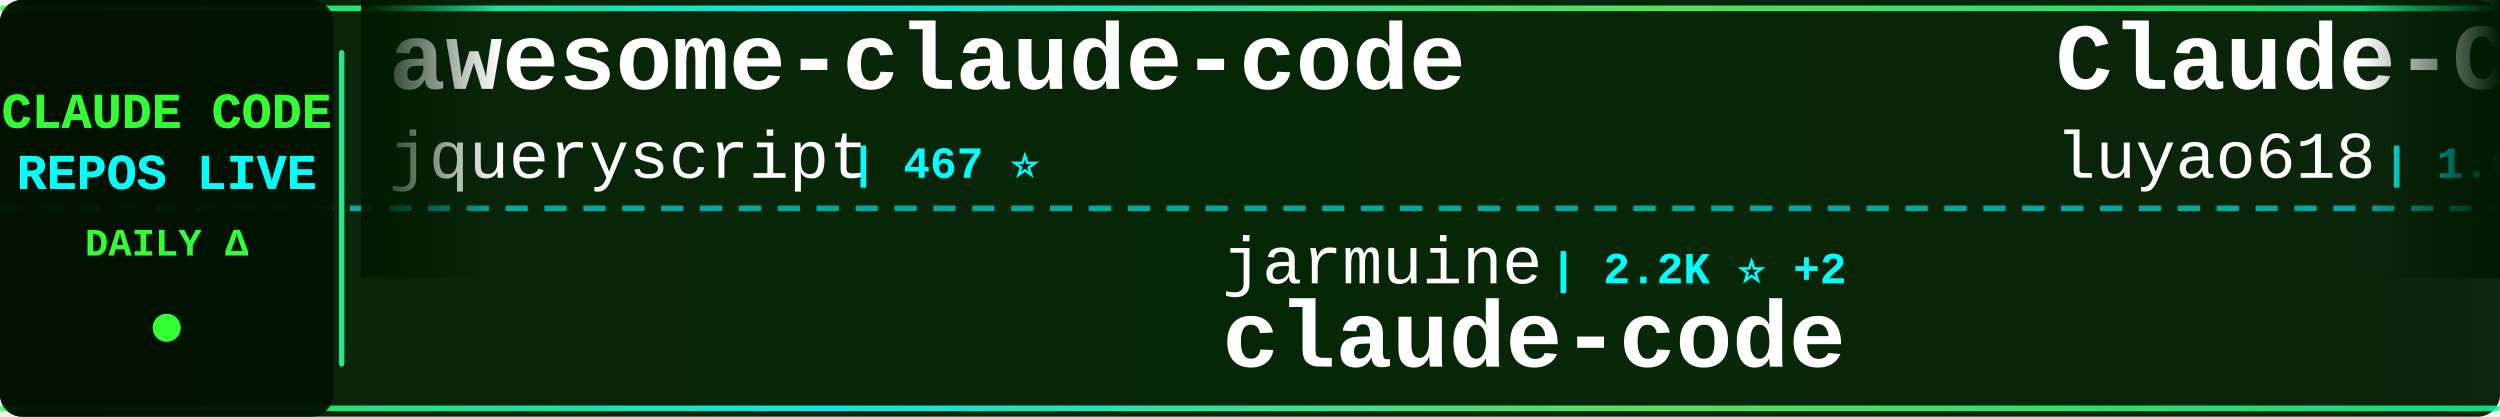
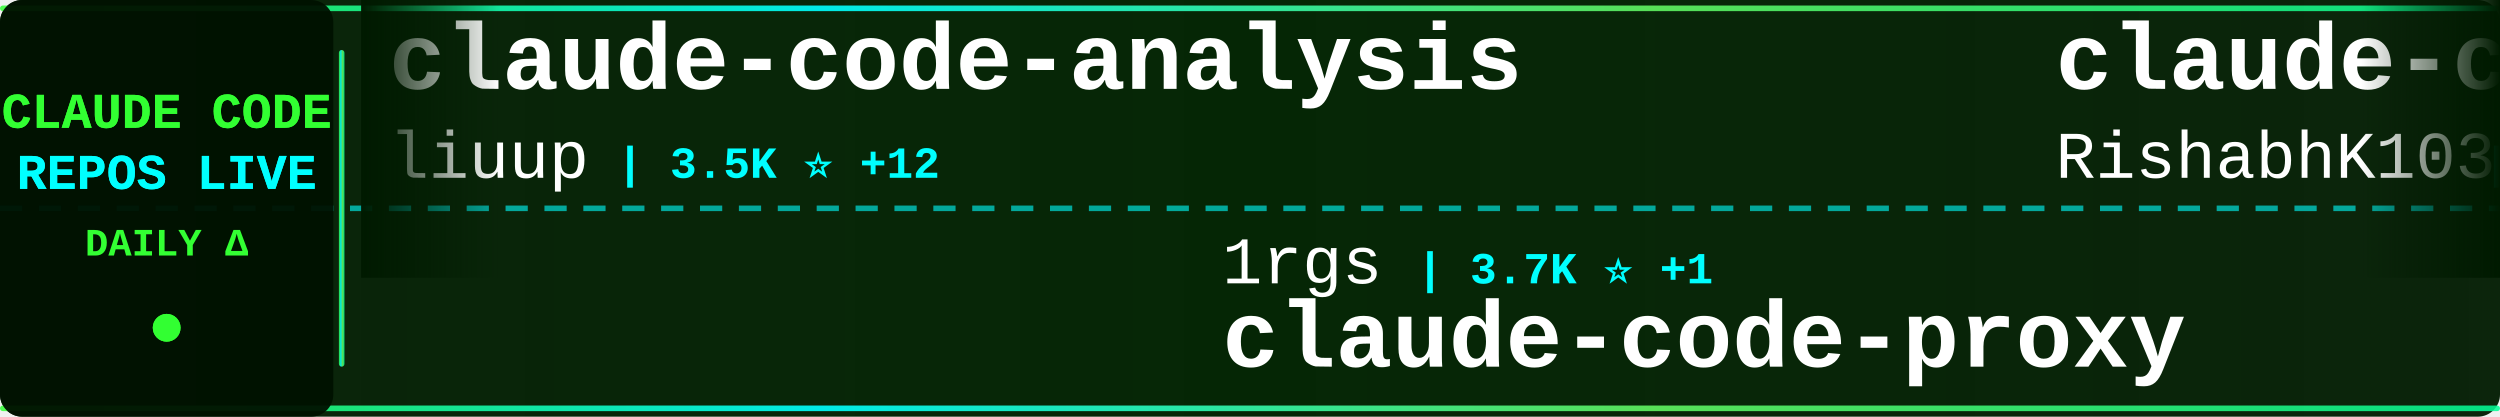
<svg xmlns="http://www.w3.org/2000/svg" width="900" height="150">
  <defs>
    <linearGradient id="tickerBg" x1="0%" y1="0%" x2="100%" y2="0%">
      <stop offset="0%" style="stop-color:#001a00;stop-opacity:0.95" />
      <stop offset="50%" style="stop-color:#002200;stop-opacity:0.98" />
      <stop offset="100%" style="stop-color:#001a00;stop-opacity:0.95" />
    </linearGradient>
    <linearGradient id="borderGrad" x1="0%" y1="0%" x2="100%" y2="0%">
      <stop offset="0%" style="stop-color:#33ff33;stop-opacity:0.85">
        <animate attributeName="stop-opacity" values="0.85;1;0.85" dur="2s" repeatCount="indefinite" />
      </stop>
      <stop offset="33%" style="stop-color:#00ffff;stop-opacity:0.9">
        <animate attributeName="stop-opacity" values="0.9;1;0.9" dur="2.2s" repeatCount="indefinite" />
      </stop>
      <stop offset="66%" style="stop-color:#66ff66;stop-opacity:0.85">
        <animate attributeName="stop-opacity" values="0.85;1;0.85" dur="1.8s" repeatCount="indefinite" />
      </stop>
      <stop offset="100%" style="stop-color:#00ff99;stop-opacity:0.85">
        <animate attributeName="stop-opacity" values="0.85;1;0.85" dur="2s" repeatCount="indefinite" />
      </stop>
    </linearGradient>
    <filter id="textGlow">
      <feGaussianBlur stdDeviation="0.1" result="coloredBlur" />
      <feMerge>
        <feMergeNode in="coloredBlur" />
        <feMergeNode in="SourceGraphic" />
      </feMerge>
    </filter>
    <filter id="metricGlow">
      <feGaussianBlur stdDeviation="0.2" result="coloredBlur" />
      <feMerge>
        <feMergeNode in="coloredBlur" />
        <feMergeNode in="SourceGraphic" />
      </feMerge>
    </filter>
    <linearGradient id="leftFade" x1="0%" y1="0%" x2="100%" y2="0%">
      <stop offset="0%" style="stop-color:#001a00;stop-opacity:1" />
      <stop offset="100%" style="stop-color:#001a00;stop-opacity:0" />
    </linearGradient>
    <linearGradient id="rightFade" x1="0%" y1="0%" x2="100%" y2="0%">
      <stop offset="0%" style="stop-color:#001a00;stop-opacity:0" />
      <stop offset="100%" style="stop-color:#001a00;stop-opacity:1" />
    </linearGradient>
  </defs>
  <rect width="900" height="150" fill="url(#tickerBg)" rx="8" />
  <rect x="0" y="2" width="900" height="2" fill="url(#borderGrad)" rx="1" />
  <rect x="0" y="146" width="900" height="2" fill="url(#borderGrad)" rx="1" />
  <line x1="0" y1="75" x2="900" y2="75" stroke="#00ffff" stroke-width="2" stroke-dasharray="8 6" opacity="0.6" />
  <rect x="0" y="0" width="120" height="150" fill="#001100" opacity="0.95" rx="8" />
  <text x="60" y="46" font-family="'Courier New', monospace" font-size="18" font-weight="bold" fill="#33ff33" text-anchor="middle" filter="url(#textGlow)">
    CLAUDE CODE
  </text>
  <text x="60" y="68" font-family="'Courier New', monospace" font-size="18" font-weight="bold" fill="#00ffff" text-anchor="middle" filter="url(#textGlow)">
    REPOS LIVE
  </text>
  <text x="60" y="92" font-family="'Courier New', monospace" font-size="14" font-weight="bold" fill="#33ff33" text-anchor="middle">
    DAILY Δ
  </text>
  <circle cx="60" cy="118" r="5" fill="#33ff33" filter="url(#metricGlow)">
    <animate attributeName="r" values="4;6;4" dur="1.5s" repeatCount="indefinite" />
    <animate attributeName="opacity" values="0.6;1;0.6" dur="1.5s" repeatCount="indefinite" />
  </circle>
  <rect x="122" y="18" width="2" height="114" fill="url(#borderGrad)" rx="1" />
  <clipPath id="tickerClip">
    <rect x="130" y="0" width="770" height="150" />
  </clipPath>
  <g clip-path="url(#tickerClip)">
    <g id="tickerItems">
      <animateTransform attributeName="transform" attributeType="XML" type="translate" from="0 0" to="-3000 0" dur="54s" repeatCount="indefinite" />
      <g transform="translate(0, 0)">
-         <text x="140" y="32" font-family="'Courier New', monospace" font-size="34" font-weight="bold" fill="#ffffff">awesome-claude-code</text>
-         <text x="140" y="64" font-family="'Courier New', monospace" font-size="24" font-weight="normal" fill="#ffffff" opacity="1.0">jqueryscript</text>
-         <text x="306" y="64" font-family="'Courier New', monospace" font-size="16" font-weight="bold" fill="#00ffff"> | 467 ⭐</text>
+         <text x="140" y="32" font-family="'Courier New', monospace" font-size="34" font-weight="bold" fill="#ffffff">claude-code-analysis</text>
+         <text x="140" y="64" font-family="'Courier New', monospace" font-size="24" font-weight="normal" fill="#ffffff" opacity="1.0">liuup</text>
+         <text x="222" y="64" font-family="'Courier New', monospace" font-size="16" font-weight="bold" fill="#00ffff"> | 3.5K ⭐ +12</text>
      </g>
      <g transform="translate(300, 0)">
-         <text x="140" y="102" font-family="'Courier New', monospace" font-size="24" font-weight="normal" fill="#ffffff" opacity="1.0">jarmuine</text>
-         <text x="258" y="102" font-family="'Courier New', monospace" font-size="16" font-weight="bold" fill="#00ffff"> | 2.2K ⭐ +2</text>
-         <text x="140" y="132" font-family="'Courier New', monospace" font-size="34" font-weight="bold" fill="#ffffff">claude-code</text>
+         <text x="140" y="102" font-family="'Courier New', monospace" font-size="24" font-weight="normal" fill="#ffffff" opacity="1.0">1rgs</text>
+         <text x="210" y="102" font-family="'Courier New', monospace" font-size="16" font-weight="bold" fill="#00ffff"> | 3.7K ⭐ +1</text>
+         <text x="140" y="132" font-family="'Courier New', monospace" font-size="34" font-weight="bold" fill="#ffffff">claude-code-proxy</text>
      </g>
      <g transform="translate(600, 0)">
-         <text x="140" y="32" font-family="'Courier New', monospace" font-size="34" font-weight="bold" fill="#ffffff">Claude-Code-Source-Study</text>
-         <text x="140" y="64" font-family="'Courier New', monospace" font-size="24" font-weight="normal" fill="#ffffff" opacity="1.0">luyao618</text>
-         <text x="258" y="64" font-family="'Courier New', monospace" font-size="16" font-weight="bold" fill="#00ffff"> | 1.6K ⭐ +7</text>
+         <text x="140" y="32" font-family="'Courier New', monospace" font-size="34" font-weight="bold" fill="#ffffff">claude-code</text>
+         <text x="140" y="64" font-family="'Courier New', monospace" font-size="24" font-weight="normal" fill="#ffffff" opacity="1.0">RishabhK103</text>
+         <text x="294" y="64" font-family="'Courier New', monospace" font-size="16" font-weight="bold" fill="#00ffff"> | 101 ⭐</text>
      </g>
      <g transform="translate(900, 0)">
-         <text x="140" y="102" font-family="'Courier New', monospace" font-size="24" font-weight="normal" fill="#ffffff" opacity="1.0">ponponon</text>
-         <text x="258" y="102" font-family="'Courier New', monospace" font-size="16" font-weight="bold" fill="#00ffff"> | 2.3K ⭐</text>
-         <text x="140" y="132" font-family="'Courier New', monospace" font-size="34" font-weight="bold" fill="#ffffff">claude_code_src</text>
+         <text x="140" y="102" font-family="'Courier New', monospace" font-size="24" font-weight="normal" fill="#ffffff" opacity="1.0">zstmfhy</text>
+         <text x="246" y="102" font-family="'Courier New', monospace" font-size="16" font-weight="bold" fill="#00ffff"> | 190 ⭐</text>
+         <text x="140" y="132" font-family="'Courier New', monospace" font-size="34" font-weight="bold" fill="#ffffff">Claude-code</text>
      </g>
      <g transform="translate(1200, 0)">
-         <text x="140" y="32" font-family="'Courier New', monospace" font-size="34" font-weight="bold" fill="#ffffff">pi-vs-claude-code</text>
-         <text x="140" y="64" font-family="'Courier New', monospace" font-size="24" font-weight="normal" fill="#ffffff" opacity="1.0">disler</text>
-         <text x="234" y="64" font-family="'Courier New', monospace" font-size="16" font-weight="bold" fill="#00ffff"> | 1.5K ⭐ +7</text>
+         <text x="140" y="32" font-family="'Courier New', monospace" font-size="34" font-weight="bold" fill="#ffffff">claude-code-engineering</text>
+         <text x="140" y="64" font-family="'Courier New', monospace" font-size="24" font-weight="normal" fill="#ffffff" opacity="1.0">huangjia2019</text>
+         <text x="306" y="64" font-family="'Courier New', monospace" font-size="16" font-weight="bold" fill="#00ffff"> | 978 ⭐ +2</text>
      </g>
      <g transform="translate(1500, 0)">
-         <text x="140" y="102" font-family="'Courier New', monospace" font-size="24" font-weight="normal" fill="#ffffff" opacity="1.0">lorryjovens-hub</text>
-         <text x="342" y="102" font-family="'Courier New', monospace" font-size="16" font-weight="bold" fill="#00ffff"> | 1.7K ⭐ +1</text>
-         <text x="140" y="132" font-family="'Courier New', monospace" font-size="34" font-weight="bold" fill="#ffffff">claude-code-rust</text>
+         <text x="140" y="102" font-family="'Courier New', monospace" font-size="24" font-weight="normal" fill="#ffffff" opacity="1.0">Chachamaru127</text>
+         <text x="318" y="102" font-family="'Courier New', monospace" font-size="16" font-weight="bold" fill="#00ffff"> | 3.0K ⭐ +4</text>
+         <text x="140" y="132" font-family="'Courier New', monospace" font-size="34" font-weight="bold" fill="#ffffff">claude-code-harness</text>
      </g>
      <g transform="translate(1800, 0)">
-         <text x="140" y="32" font-family="'Courier New', monospace" font-size="34" font-weight="bold" fill="#ffffff">Claude-code</text>
-         <text x="140" y="64" font-family="'Courier New', monospace" font-size="24" font-weight="normal" fill="#ffffff" opacity="1.0">fazxes</text>
-         <text x="234" y="64" font-family="'Courier New', monospace" font-size="16" font-weight="bold" fill="#00ffff"> | 225 ⭐</text>
+         <text x="140" y="32" font-family="'Courier New', monospace" font-size="34" font-weight="bold" fill="#ffffff">claude-code</text>
+         <text x="140" y="64" font-family="'Courier New', monospace" font-size="24" font-weight="normal" fill="#ffffff" opacity="1.0">Tinkeringg-Lab</text>
+         <text x="330" y="64" font-family="'Courier New', monospace" font-size="16" font-weight="bold" fill="#00ffff"> | 211 ⭐</text>
      </g>
      <g transform="translate(2100, 0)">
-         <text x="140" y="102" font-family="'Courier New', monospace" font-size="24" font-weight="normal" fill="#ffffff" opacity="1.0">ding113</text>
-         <text x="246" y="102" font-family="'Courier New', monospace" font-size="16" font-weight="bold" fill="#00ffff"> | 3.2K ⭐ +2</text>
-         <text x="140" y="132" font-family="'Courier New', monospace" font-size="34" font-weight="bold" fill="#ffffff">claude-code-hub</text>
+         <text x="140" y="102" font-family="'Courier New', monospace" font-size="24" font-weight="normal" fill="#ffffff" opacity="1.0">anthropics</text>
+         <text x="282" y="102" font-family="'Courier New', monospace" font-size="16" font-weight="bold" fill="#00ffff"> | 8.4K ⭐ +17</text>
+         <text x="140" y="132" font-family="'Courier New', monospace" font-size="34" font-weight="bold" fill="#ffffff">claude-code-action</text>
      </g>
      <g transform="translate(2400, 0)">
-         <text x="140" y="32" font-family="'Courier New', monospace" font-size="34" font-weight="bold" fill="#ffffff">how-claude-code-works</text>
-         <text x="140" y="64" font-family="'Courier New', monospace" font-size="24" font-weight="normal" fill="#ffffff" opacity="1.0">Windy3f3f3f3f</text>
-         <text x="318" y="64" font-family="'Courier New', monospace" font-size="16" font-weight="bold" fill="#00ffff"> | 3.2K ⭐ +10</text>
+         <text x="140" y="32" font-family="'Courier New', monospace" font-size="34" font-weight="bold" fill="#ffffff">claude_code_src</text>
+         <text x="140" y="64" font-family="'Courier New', monospace" font-size="24" font-weight="normal" fill="#ffffff" opacity="1.0">ponponon</text>
+         <text x="258" y="64" font-family="'Courier New', monospace" font-size="16" font-weight="bold" fill="#00ffff"> | 2.3K ⭐ +1</text>
      </g>
      <g transform="translate(2700, 0)">
-         <text x="140" y="102" font-family="'Courier New', monospace" font-size="24" font-weight="normal" fill="#ffffff" opacity="1.0">xu-xiang</text>
-         <text x="258" y="102" font-family="'Courier New', monospace" font-size="16" font-weight="bold" fill="#00ffff"> | 1.7K ⭐ +13</text>
-         <text x="140" y="132" font-family="'Courier New', monospace" font-size="34" font-weight="bold" fill="#ffffff">everything-claude-code-z...</text>
+         <text x="140" y="102" font-family="'Courier New', monospace" font-size="24" font-weight="normal" fill="#ffffff" opacity="1.0">feiskyer</text>
+         <text x="258" y="102" font-family="'Courier New', monospace" font-size="16" font-weight="bold" fill="#00ffff"> | 1.6K ⭐ +2</text>
+         <text x="140" y="132" font-family="'Courier New', monospace" font-size="34" font-weight="bold" fill="#ffffff">claude-code-settings</text>
      </g>
      <g transform="translate(3000, 0)">
-         <text x="140" y="32" font-family="'Courier New', monospace" font-size="34" font-weight="bold" fill="#ffffff">awesome-claude-code</text>
-         <text x="140" y="64" font-family="'Courier New', monospace" font-size="24" font-weight="normal" fill="#ffffff" opacity="1.0">jqueryscript</text>
-         <text x="306" y="64" font-family="'Courier New', monospace" font-size="16" font-weight="bold" fill="#00ffff"> | 467 ⭐</text>
+         <text x="140" y="32" font-family="'Courier New', monospace" font-size="34" font-weight="bold" fill="#ffffff">claude-code-analysis</text>
+         <text x="140" y="64" font-family="'Courier New', monospace" font-size="24" font-weight="normal" fill="#ffffff" opacity="1.0">liuup</text>
+         <text x="222" y="64" font-family="'Courier New', monospace" font-size="16" font-weight="bold" fill="#00ffff"> | 3.5K ⭐ +12</text>
      </g>
      <g transform="translate(3300, 0)">
-         <text x="140" y="102" font-family="'Courier New', monospace" font-size="24" font-weight="normal" fill="#ffffff" opacity="1.0">jarmuine</text>
-         <text x="258" y="102" font-family="'Courier New', monospace" font-size="16" font-weight="bold" fill="#00ffff"> | 2.2K ⭐ +2</text>
-         <text x="140" y="132" font-family="'Courier New', monospace" font-size="34" font-weight="bold" fill="#ffffff">claude-code</text>
+         <text x="140" y="102" font-family="'Courier New', monospace" font-size="24" font-weight="normal" fill="#ffffff" opacity="1.0">1rgs</text>
+         <text x="210" y="102" font-family="'Courier New', monospace" font-size="16" font-weight="bold" fill="#00ffff"> | 3.7K ⭐ +1</text>
+         <text x="140" y="132" font-family="'Courier New', monospace" font-size="34" font-weight="bold" fill="#ffffff">claude-code-proxy</text>
      </g>
      <g transform="translate(3600, 0)">
-         <text x="140" y="32" font-family="'Courier New', monospace" font-size="34" font-weight="bold" fill="#ffffff">Claude-Code-Source-Study</text>
-         <text x="140" y="64" font-family="'Courier New', monospace" font-size="24" font-weight="normal" fill="#ffffff" opacity="1.0">luyao618</text>
-         <text x="258" y="64" font-family="'Courier New', monospace" font-size="16" font-weight="bold" fill="#00ffff"> | 1.6K ⭐ +7</text>
+         <text x="140" y="32" font-family="'Courier New', monospace" font-size="34" font-weight="bold" fill="#ffffff">claude-code</text>
+         <text x="140" y="64" font-family="'Courier New', monospace" font-size="24" font-weight="normal" fill="#ffffff" opacity="1.0">RishabhK103</text>
+         <text x="294" y="64" font-family="'Courier New', monospace" font-size="16" font-weight="bold" fill="#00ffff"> | 101 ⭐</text>
      </g>
      <g transform="translate(3900, 0)">
-         <text x="140" y="102" font-family="'Courier New', monospace" font-size="24" font-weight="normal" fill="#ffffff" opacity="1.0">ponponon</text>
-         <text x="258" y="102" font-family="'Courier New', monospace" font-size="16" font-weight="bold" fill="#00ffff"> | 2.3K ⭐</text>
-         <text x="140" y="132" font-family="'Courier New', monospace" font-size="34" font-weight="bold" fill="#ffffff">claude_code_src</text>
+         <text x="140" y="102" font-family="'Courier New', monospace" font-size="24" font-weight="normal" fill="#ffffff" opacity="1.0">zstmfhy</text>
+         <text x="246" y="102" font-family="'Courier New', monospace" font-size="16" font-weight="bold" fill="#00ffff"> | 190 ⭐</text>
+         <text x="140" y="132" font-family="'Courier New', monospace" font-size="34" font-weight="bold" fill="#ffffff">Claude-code</text>
      </g>
    </g>
  </g>
  <rect x="130" y="0" width="50" height="100" fill="url(#leftFade)" />
  <rect x="850" y="0" width="50" height="100" fill="url(#rightFade)" />
</svg>
